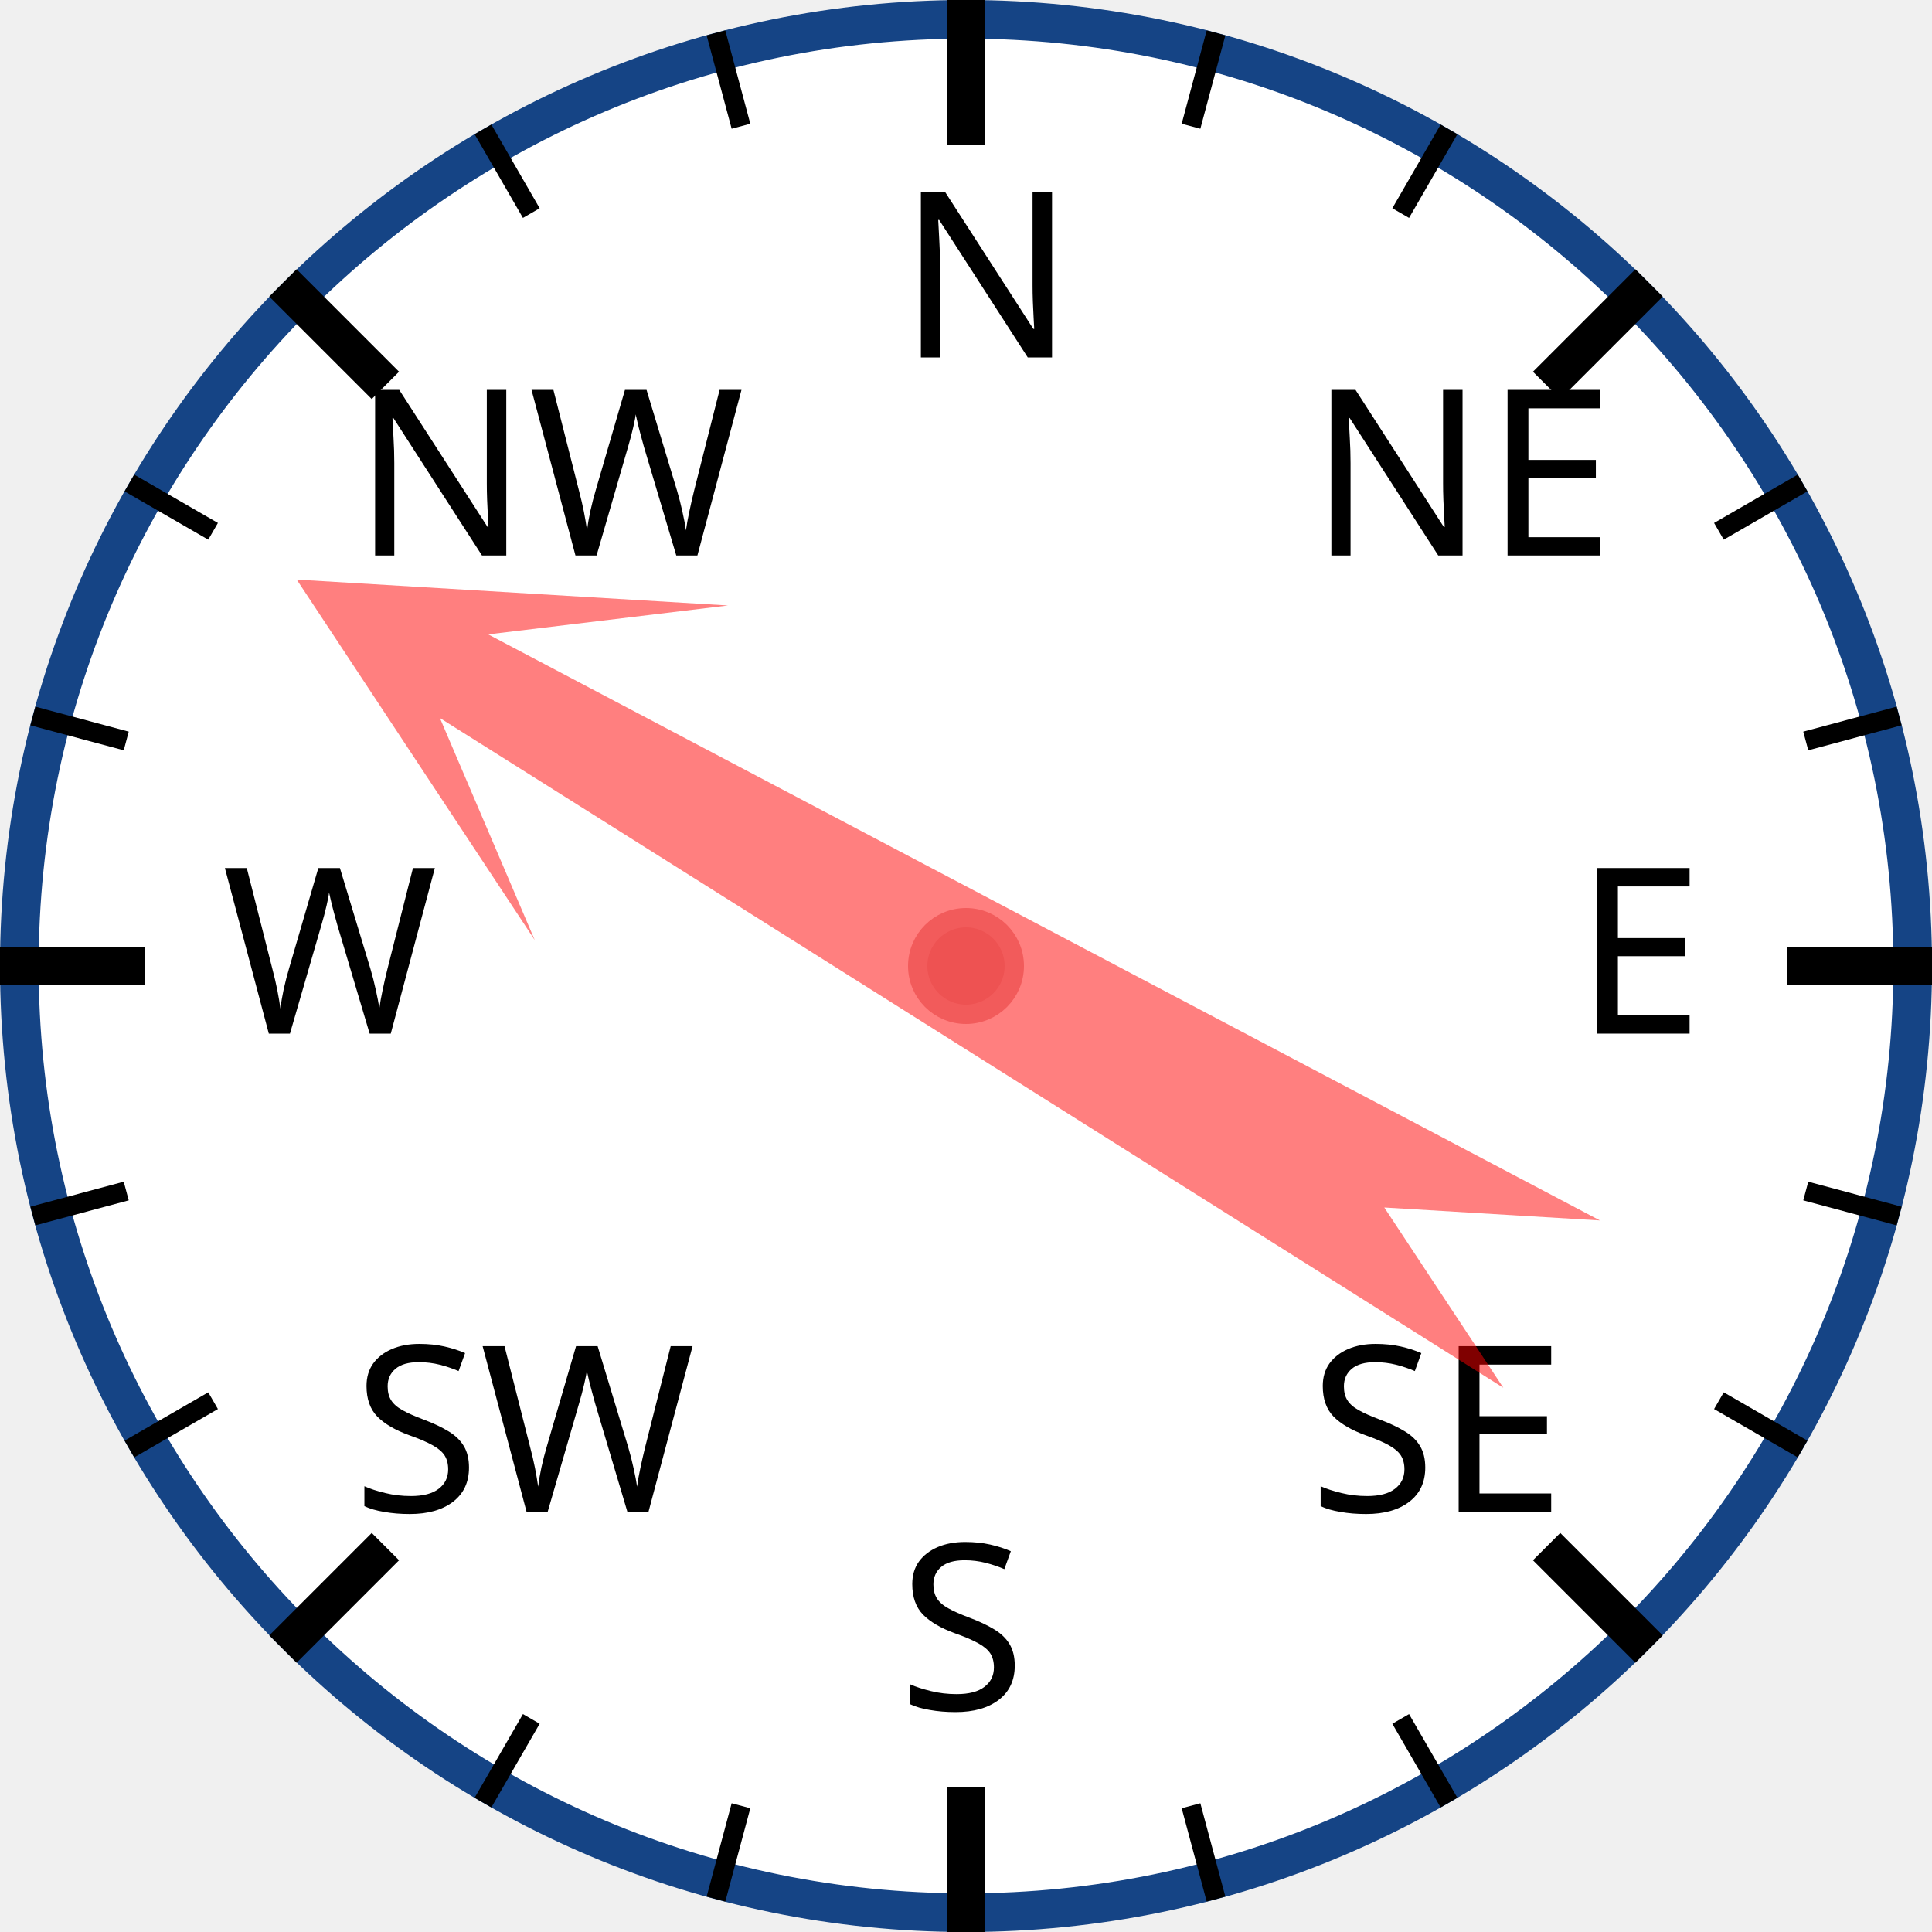
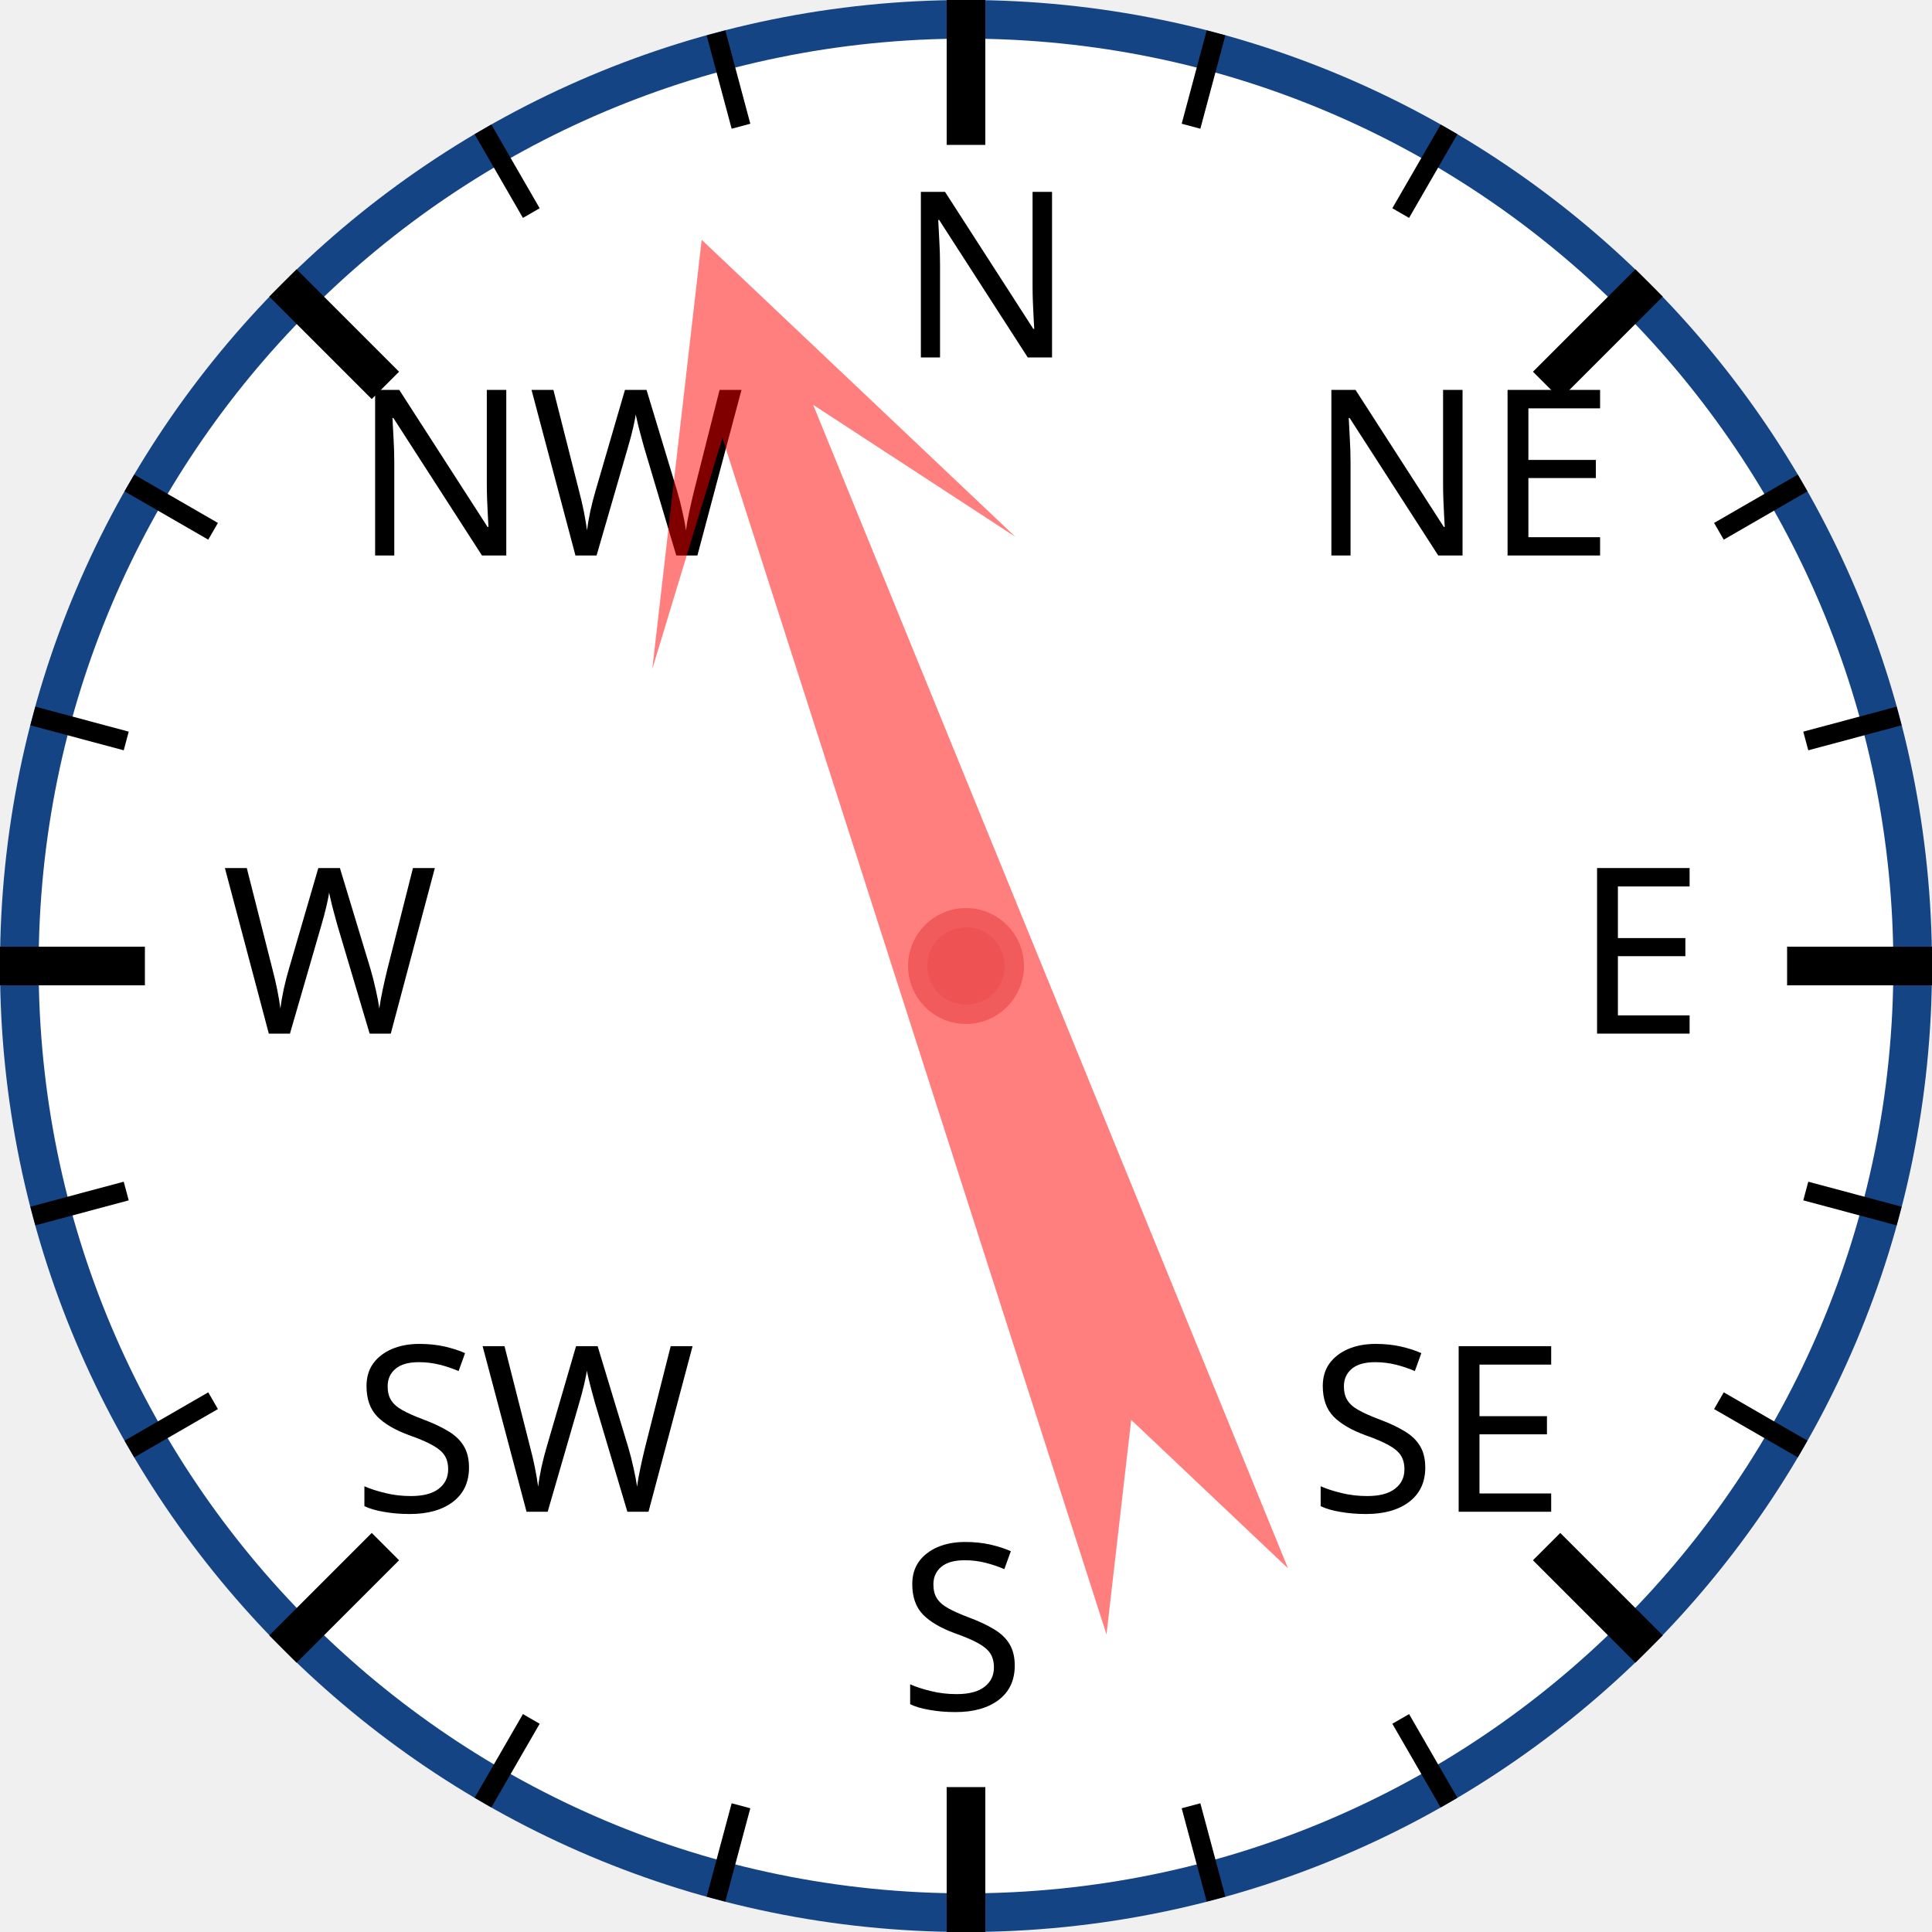
<svg xmlns="http://www.w3.org/2000/svg" width="120px" height="120px" viewBox="0 0 200 200">
  <circle cx="100" cy="100" r="98" style="fill: white; stroke: #154485; stroke-width: 4;" />
  <text x="93.0" y="37.0" style="font-family: sans-serif; font-size: 18pt;">N</text>
  <line x1="100.0" y1="0.0" x2="100.0" y2="15.0" style="stroke: black; stroke-width: 4;" />
  <line x1="74.118" y1="3.407" x2="76.706" y2="13.067" style="stroke: black; stroke-width: 2;" />
  <line x1="50" y1="13.397" x2="55" y2="22.058" style="stroke: black; stroke-width: 2;" />
  <text x="36.503" y="57.503" style="font-family: sans-serif; font-size: 18pt;">NW</text>
  <line x1="29.289" y1="29.289" x2="39.896" y2="39.896" style="stroke: black; stroke-width: 4;" />
  <line x1="13.397" y1="50" x2="22.058" y2="55" style="stroke: black; stroke-width: 2;" />
  <line x1="3.407" y1="74.118" x2="13.067" y2="76.706" style="stroke: black; stroke-width: 2;" />
  <text x="23.0" y="107.0" style="font-family: sans-serif; font-size: 18pt;">W</text>
  <line x1="0.0" y1="100.0" x2="15.0" y2="100.0" style="stroke: black; stroke-width: 4;" />
  <line x1="3.407" y1="125.882" x2="13.067" y2="123.294" style="stroke: black; stroke-width: 2;" />
  <line x1="13.397" y1="150" x2="22.058" y2="145" style="stroke: black; stroke-width: 2;" />
  <text x="36.503" y="156.497" style="font-family: sans-serif; font-size: 18pt;">SW</text>
  <line x1="29.289" y1="170.711" x2="39.896" y2="160.104" style="stroke: black; stroke-width: 4;" />
  <line x1="50" y1="186.603" x2="55" y2="177.942" style="stroke: black; stroke-width: 2;" />
  <line x1="74.118" y1="196.593" x2="76.706" y2="186.933" style="stroke: black; stroke-width: 2;" />
  <text x="93" y="177.0" style="font-family: sans-serif; font-size: 18pt;">S</text>
  <line x1="100" y1="200.0" x2="100" y2="185.0" style="stroke: black; stroke-width: 4;" />
  <line x1="125.882" y1="196.593" x2="123.294" y2="186.933" style="stroke: black; stroke-width: 2;" />
  <line x1="150.0" y1="186.603" x2="145.0" y2="177.942" style="stroke: black; stroke-width: 2;" />
  <text x="135.497" y="156.497" style="font-family: sans-serif; font-size: 18pt;">SE</text>
  <line x1="170.711" y1="170.711" x2="160.104" y2="160.104" style="stroke: black; stroke-width: 4;" />
  <line x1="186.603" y1="150" x2="177.942" y2="145" style="stroke: black; stroke-width: 2;" />
  <line x1="196.593" y1="125.882" x2="186.933" y2="123.294" style="stroke: black; stroke-width: 2;" />
  <text x="163.0" y="107" style="font-family: sans-serif; font-size: 18pt;">E</text>
  <line x1="200.0" y1="100" x2="185.0" y2="100" style="stroke: black; stroke-width: 4;" />
  <line x1="196.593" y1="74.118" x2="186.933" y2="76.706" style="stroke: black; stroke-width: 2;" />
  <line x1="186.603" y1="50" x2="177.942" y2="55" style="stroke: black; stroke-width: 2;" />
  <text x="135.497" y="57.503" style="font-family: sans-serif; font-size: 18pt;">NE</text>
  <line x1="170.711" y1="29.289" x2="160.104" y2="39.896" style="stroke: black; stroke-width: 4;" />
  <line x1="150" y1="13.397" x2="145" y2="22.058" style="stroke: black; stroke-width: 2;" />
  <line x1="125.882" y1="3.407" x2="123.294" y2="13.067" style="stroke: black; stroke-width: 2;" />
-   <polygon points="100 20 120 60 105 40 110 170 100 150 90 170 95 40 80 60" style="fill: red; fill-opacity: 0.5;" transform="rotate(300,100,100)" />
+   <polygon points="100 20 120 60 105 40 110 170 100 150 90 170 95 40 80 60" style="fill: red; fill-opacity: 0.5;" transform="rotate(340,100,100)" />
  <circle cx="100" cy="100" r="5" style="fill: #EE5252; stroke: #F25B5B; stroke-width: 2;" />
</svg>
